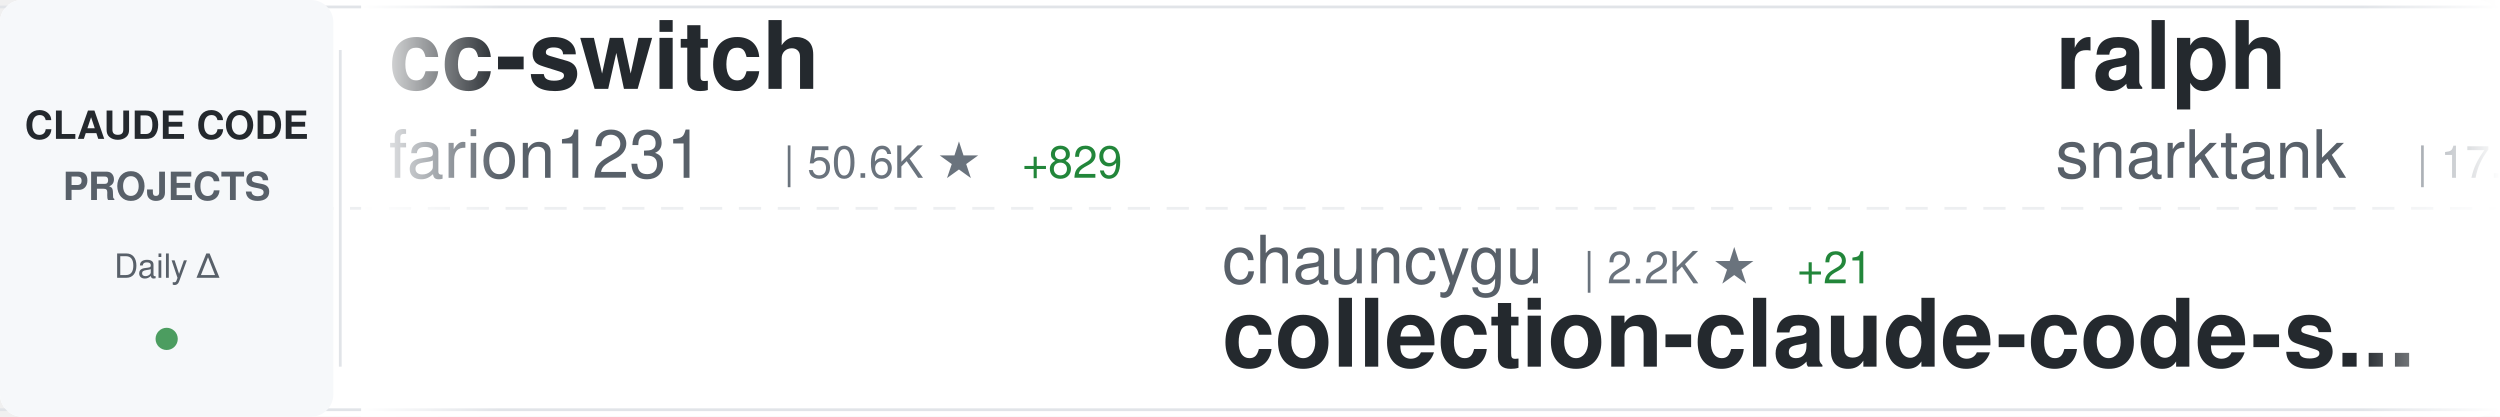
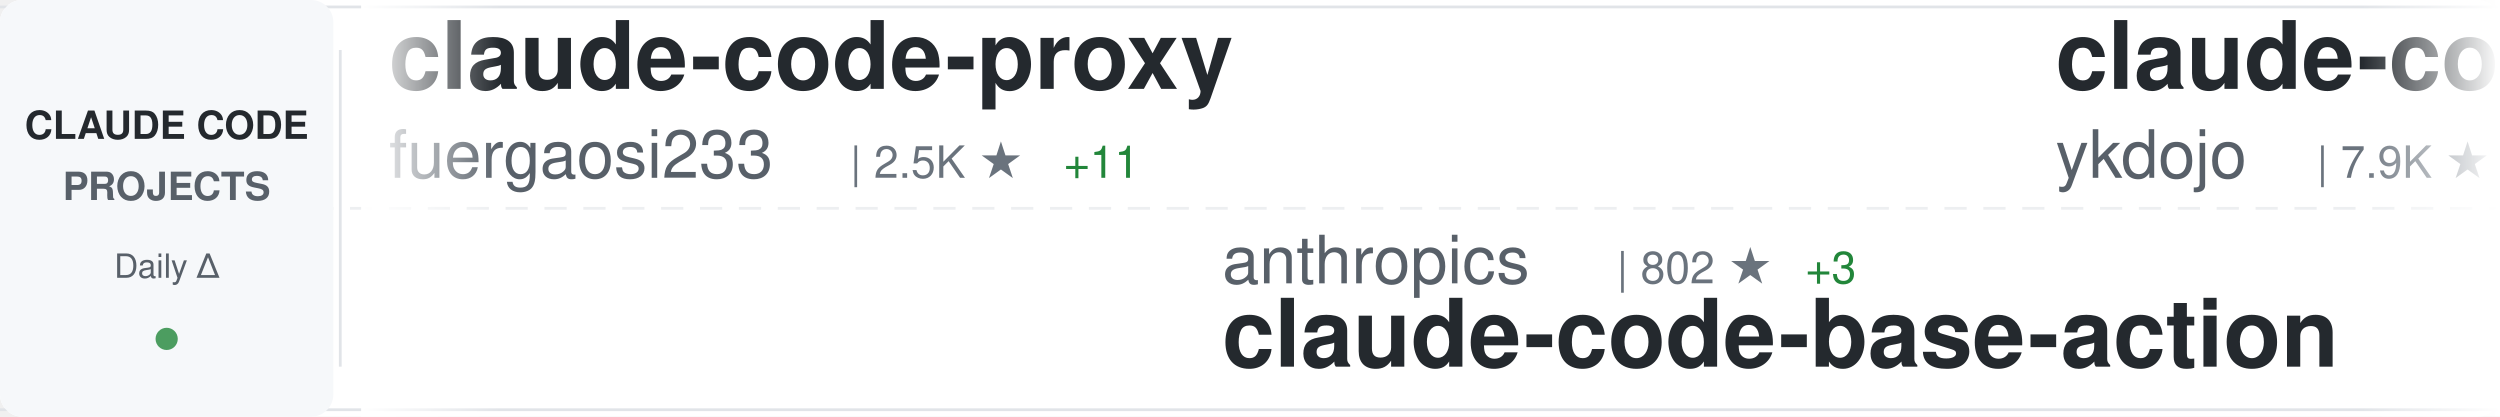
<svg xmlns="http://www.w3.org/2000/svg" width="900" height="150">
  <defs>
    <linearGradient id="awesomeLeftFade" x1="0%" y1="0%" x2="100%" y2="0%">
      <stop offset="0%" style="stop-color:#ffffff;stop-opacity:1" />
      <stop offset="100%" style="stop-color:#ffffff;stop-opacity:0" />
    </linearGradient>
    <linearGradient id="awesomeRightFade" x1="0%" y1="0%" x2="100%" y2="0%">
      <stop offset="0%" style="stop-color:#ffffff;stop-opacity:0" />
      <stop offset="100%" style="stop-color:#ffffff;stop-opacity:1" />
    </linearGradient>
  </defs>
  <rect width="900" height="150" fill="#ffffff" rx="8" />
  <rect x="0" y="2" width="900" height="1" fill="#e1e4e8" />
  <rect x="0" y="147" width="900" height="1" fill="#e1e4e8" />
  <line x1="0" y1="75" x2="900" y2="75" stroke="#e1e4e8" stroke-width="1" stroke-dasharray="8 6" opacity="0.6" />
  <rect x="0" y="0" width="120" height="150" fill="#f6f8fa" rx="8" />
  <text x="60" y="50" font-family="-apple-system, BlinkMacSystemFont, 'Segoe UI', Helvetica, Arial, sans-serif" font-size="14" font-weight="600" fill="#24292e" text-anchor="middle">CLAUDE CODE</text>
  <text x="60" y="72" font-family="-apple-system, BlinkMacSystemFont, 'Segoe UI', Helvetica, Arial, sans-serif" font-size="14" font-weight="600" fill="#586069" text-anchor="middle">PROJECTS</text>
  <text x="60" y="100" font-family="-apple-system, BlinkMacSystemFont, 'Segoe UI', Helvetica, Arial, sans-serif" font-size="12" font-weight="500" fill="#586069" text-anchor="middle">Daily Δ</text>
  <circle cx="60" cy="122" r="4" fill="#22863a" opacity="0.8" />
  <rect x="122" y="18" width="1" height="114" fill="#e1e4e8" />
  <clipPath id="awesomeTickerClip">
    <rect x="130" y="0" width="770" height="150" />
  </clipPath>
  <g clip-path="url(#awesomeTickerClip)">
    <g id="awesomeTickerItems">
      <animateTransform attributeName="transform" attributeType="XML" type="translate" from="0 0" to="-3000 0" dur="54s" repeatCount="indefinite" />
      <g transform="translate(0, 0)">
-         <text x="140" y="32" font-family="-apple-system, BlinkMacSystemFont, 'Segoe UI', Helvetica, Arial, sans-serif" font-size="34" font-weight="600" fill="#24292e">cc-switch</text>
-         <text x="140" y="64" font-family="-apple-system, BlinkMacSystemFont, 'Segoe UI', Helvetica, Arial, sans-serif" font-size="24" font-weight="400" fill="#586069">farion1231</text>
-         <text x="282" y="64" font-family="-apple-system, BlinkMacSystemFont, 'Segoe UI', Helvetica, Arial, sans-serif" font-size="16" font-weight="500" fill="#6a737d">| 50.6K ★</text>
-         <text x="368" y="64" font-family="-apple-system, BlinkMacSystemFont, 'Segoe UI', Helvetica, Arial, sans-serif" font-size="16" font-weight="500" fill="#22863a"> +829</text>
+         <text x="140" y="32" font-family="-apple-system, BlinkMacSystemFont, 'Segoe UI', Helvetica, Arial, sans-serif" font-size="34" font-weight="600" fill="#24292e">claude-code-proxy</text>
+         <text x="140" y="64" font-family="-apple-system, BlinkMacSystemFont, 'Segoe UI', Helvetica, Arial, sans-serif" font-size="24" font-weight="400" fill="#586069">fuergaosi233</text>
+         <text x="306" y="64" font-family="-apple-system, BlinkMacSystemFont, 'Segoe UI', Helvetica, Arial, sans-serif" font-size="16" font-weight="500" fill="#6a737d">| 2.5K ★</text>
+         <text x="383" y="64" font-family="-apple-system, BlinkMacSystemFont, 'Segoe UI', Helvetica, Arial, sans-serif" font-size="16" font-weight="500" fill="#22863a"> +11</text>
      </g>
      <g transform="translate(300, 0)">
-         <text x="140" y="102" font-family="-apple-system, BlinkMacSystemFont, 'Segoe UI', Helvetica, Arial, sans-serif" font-size="24" font-weight="400" fill="#586069">chauncygu</text>
-         <text x="270" y="102" font-family="-apple-system, BlinkMacSystemFont, 'Segoe UI', Helvetica, Arial, sans-serif" font-size="16" font-weight="500" fill="#6a737d">| 2.2K ★</text>
-         <text x="347" y="102" font-family="-apple-system, BlinkMacSystemFont, 'Segoe UI', Helvetica, Arial, sans-serif" font-size="16" font-weight="500" fill="#22863a"> +21</text>
-         <text x="140" y="132" font-family="-apple-system, BlinkMacSystemFont, 'Segoe UI', Helvetica, Arial, sans-serif" font-size="34" font-weight="600" fill="#24292e">collection-claude-code-s...</text>
+         <text x="140" y="102" font-family="-apple-system, BlinkMacSystemFont, 'Segoe UI', Helvetica, Arial, sans-serif" font-size="24" font-weight="400" fill="#586069">anthropics</text>
+         <text x="282" y="102" font-family="-apple-system, BlinkMacSystemFont, 'Segoe UI', Helvetica, Arial, sans-serif" font-size="16" font-weight="500" fill="#6a737d">| 802 ★</text>
+         <text x="350" y="102" font-family="-apple-system, BlinkMacSystemFont, 'Segoe UI', Helvetica, Arial, sans-serif" font-size="16" font-weight="500" fill="#22863a"> +3</text>
+         <text x="140" y="132" font-family="-apple-system, BlinkMacSystemFont, 'Segoe UI', Helvetica, Arial, sans-serif" font-size="34" font-weight="600" fill="#24292e">claude-code-base-action</text>
      </g>
      <g transform="translate(600, 0)">
-         <text x="140" y="32" font-family="-apple-system, BlinkMacSystemFont, 'Segoe UI', Helvetica, Arial, sans-serif" font-size="34" font-weight="600" fill="#24292e">ralph</text>
-         <text x="140" y="64" font-family="-apple-system, BlinkMacSystemFont, 'Segoe UI', Helvetica, Arial, sans-serif" font-size="24" font-weight="400" fill="#586069">snarktank</text>
-         <text x="270" y="64" font-family="-apple-system, BlinkMacSystemFont, 'Segoe UI', Helvetica, Arial, sans-serif" font-size="16" font-weight="500" fill="#6a737d">| 17.8K ★</text>
-         <text x="356" y="64" font-family="-apple-system, BlinkMacSystemFont, 'Segoe UI', Helvetica, Arial, sans-serif" font-size="16" font-weight="500" fill="#22863a"> +67</text>
+         <text x="140" y="32" font-family="-apple-system, BlinkMacSystemFont, 'Segoe UI', Helvetica, Arial, sans-serif" font-size="34" font-weight="600" fill="#24292e">claude-code-tips</text>
+         <text x="140" y="64" font-family="-apple-system, BlinkMacSystemFont, 'Segoe UI', Helvetica, Arial, sans-serif" font-size="24" font-weight="400" fill="#586069">ykdojo</text>
+         <text x="234" y="64" font-family="-apple-system, BlinkMacSystemFont, 'Segoe UI', Helvetica, Arial, sans-serif" font-size="16" font-weight="500" fill="#6a737d">| 7.9K ★</text>
+         <text x="311" y="64" font-family="-apple-system, BlinkMacSystemFont, 'Segoe UI', Helvetica, Arial, sans-serif" font-size="16" font-weight="500" fill="#22863a"> +19</text>
      </g>
      <g transform="translate(900, 0)">
        <text x="140" y="102" font-family="-apple-system, BlinkMacSystemFont, 'Segoe UI', Helvetica, Arial, sans-serif" font-size="24" font-weight="400" fill="#586069">alejandrobalderas</text>
-         <text x="366" y="102" font-family="-apple-system, BlinkMacSystemFont, 'Segoe UI', Helvetica, Arial, sans-serif" font-size="16" font-weight="500" fill="#6a737d">| 1.7K ★</text>
-         <text x="443" y="102" font-family="-apple-system, BlinkMacSystemFont, 'Segoe UI', Helvetica, Arial, sans-serif" font-size="16" font-weight="500" fill="#22863a"> +42</text>
+         <text x="366" y="102" font-family="-apple-system, BlinkMacSystemFont, 'Segoe UI', Helvetica, Arial, sans-serif" font-size="16" font-weight="500" fill="#6a737d">| 1.8K ★</text>
+         <text x="443" y="102" font-family="-apple-system, BlinkMacSystemFont, 'Segoe UI', Helvetica, Arial, sans-serif" font-size="16" font-weight="500" fill="#22863a"> +44</text>
        <text x="140" y="132" font-family="-apple-system, BlinkMacSystemFont, 'Segoe UI', Helvetica, Arial, sans-serif" font-size="34" font-weight="600" fill="#24292e">claude-code-from-source</text>
      </g>
      <g transform="translate(1200, 0)">
-         <text x="140" y="32" font-family="-apple-system, BlinkMacSystemFont, 'Segoe UI', Helvetica, Arial, sans-serif" font-size="34" font-weight="600" fill="#24292e">claude-code-templates</text>
-         <text x="140" y="64" font-family="-apple-system, BlinkMacSystemFont, 'Segoe UI', Helvetica, Arial, sans-serif" font-size="24" font-weight="400" fill="#586069">davila7</text>
-         <text x="246" y="64" font-family="-apple-system, BlinkMacSystemFont, 'Segoe UI', Helvetica, Arial, sans-serif" font-size="16" font-weight="500" fill="#6a737d">| 25.1K ★</text>
-         <text x="332" y="64" font-family="-apple-system, BlinkMacSystemFont, 'Segoe UI', Helvetica, Arial, sans-serif" font-size="16" font-weight="500" fill="#22863a"> +110</text>
+         <text x="140" y="32" font-family="-apple-system, BlinkMacSystemFont, 'Segoe UI', Helvetica, Arial, sans-serif" font-size="34" font-weight="600" fill="#24292e">sc-claude-code-files</text>
+         <text x="140" y="64" font-family="-apple-system, BlinkMacSystemFont, 'Segoe UI', Helvetica, Arial, sans-serif" font-size="24" font-weight="400" fill="#586069">https-deeplearning-ai</text>
+         <text x="414" y="64" font-family="-apple-system, BlinkMacSystemFont, 'Segoe UI', Helvetica, Arial, sans-serif" font-size="16" font-weight="500" fill="#6a737d">| 494 ★</text>
      </g>
      <g transform="translate(1500, 0)">
-         <text x="140" y="102" font-family="-apple-system, BlinkMacSystemFont, 'Segoe UI', Helvetica, Arial, sans-serif" font-size="24" font-weight="400" fill="#586069">pedrohcgs</text>
-         <text x="270" y="102" font-family="-apple-system, BlinkMacSystemFont, 'Segoe UI', Helvetica, Arial, sans-serif" font-size="16" font-weight="500" fill="#6a737d">| 983 ★</text>
-         <text x="338" y="102" font-family="-apple-system, BlinkMacSystemFont, 'Segoe UI', Helvetica, Arial, sans-serif" font-size="16" font-weight="500" fill="#22863a"> +12</text>
-         <text x="140" y="132" font-family="-apple-system, BlinkMacSystemFont, 'Segoe UI', Helvetica, Arial, sans-serif" font-size="34" font-weight="600" fill="#24292e">claude-code-my-workflow</text>
+         <text x="140" y="102" font-family="-apple-system, BlinkMacSystemFont, 'Segoe UI', Helvetica, Arial, sans-serif" font-size="24" font-weight="400" fill="#586069">fazxes</text>
+         <text x="234" y="102" font-family="-apple-system, BlinkMacSystemFont, 'Segoe UI', Helvetica, Arial, sans-serif" font-size="16" font-weight="500" fill="#6a737d">| 211 ★</text>
+         <text x="302" y="102" font-family="-apple-system, BlinkMacSystemFont, 'Segoe UI', Helvetica, Arial, sans-serif" font-size="16" font-weight="500" fill="#22863a"> +1</text>
+         <text x="140" y="132" font-family="-apple-system, BlinkMacSystemFont, 'Segoe UI', Helvetica, Arial, sans-serif" font-size="34" font-weight="600" fill="#24292e">Claude-code</text>
      </g>
      <g transform="translate(1800, 0)">
-         <text x="140" y="32" font-family="-apple-system, BlinkMacSystemFont, 'Segoe UI', Helvetica, Arial, sans-serif" font-size="34" font-weight="600" fill="#24292e">claude-task-master</text>
-         <text x="140" y="64" font-family="-apple-system, BlinkMacSystemFont, 'Segoe UI', Helvetica, Arial, sans-serif" font-size="24" font-weight="400" fill="#586069">eyaltoledano</text>
-         <text x="306" y="64" font-family="-apple-system, BlinkMacSystemFont, 'Segoe UI', Helvetica, Arial, sans-serif" font-size="16" font-weight="500" fill="#6a737d">| 26.8K ★</text>
-         <text x="392" y="64" font-family="-apple-system, BlinkMacSystemFont, 'Segoe UI', Helvetica, Arial, sans-serif" font-size="16" font-weight="500" fill="#22863a"> +36</text>
+         <text x="140" y="32" font-family="-apple-system, BlinkMacSystemFont, 'Segoe UI', Helvetica, Arial, sans-serif" font-size="34" font-weight="600" fill="#24292e">claude-code-prompts</text>
+         <text x="140" y="64" font-family="-apple-system, BlinkMacSystemFont, 'Segoe UI', Helvetica, Arial, sans-serif" font-size="24" font-weight="400" fill="#586069">repowise-dev</text>
+         <text x="306" y="64" font-family="-apple-system, BlinkMacSystemFont, 'Segoe UI', Helvetica, Arial, sans-serif" font-size="16" font-weight="500" fill="#6a737d">| 962 ★</text>
+         <text x="374" y="64" font-family="-apple-system, BlinkMacSystemFont, 'Segoe UI', Helvetica, Arial, sans-serif" font-size="16" font-weight="500" fill="#22863a"> +5</text>
      </g>
      <g transform="translate(2100, 0)">
-         <text x="140" y="102" font-family="-apple-system, BlinkMacSystemFont, 'Segoe UI', Helvetica, Arial, sans-serif" font-size="24" font-weight="400" fill="#586069">lintsinghua</text>
-         <text x="294" y="102" font-family="-apple-system, BlinkMacSystemFont, 'Segoe UI', Helvetica, Arial, sans-serif" font-size="16" font-weight="500" fill="#6a737d">| 2.9K ★</text>
-         <text x="371" y="102" font-family="-apple-system, BlinkMacSystemFont, 'Segoe UI', Helvetica, Arial, sans-serif" font-size="16" font-weight="500" fill="#22863a"> +20</text>
-         <text x="140" y="132" font-family="-apple-system, BlinkMacSystemFont, 'Segoe UI', Helvetica, Arial, sans-serif" font-size="34" font-weight="600" fill="#24292e">claude-code-book</text>
+         <text x="140" y="102" font-family="-apple-system, BlinkMacSystemFont, 'Segoe UI', Helvetica, Arial, sans-serif" font-size="24" font-weight="400" fill="#586069">carlvellotti</text>
+         <text x="306" y="102" font-family="-apple-system, BlinkMacSystemFont, 'Segoe UI', Helvetica, Arial, sans-serif" font-size="16" font-weight="500" fill="#6a737d">| 1.9K ★</text>
+         <text x="383" y="102" font-family="-apple-system, BlinkMacSystemFont, 'Segoe UI', Helvetica, Arial, sans-serif" font-size="16" font-weight="500" fill="#22863a"> +9</text>
+         <text x="140" y="132" font-family="-apple-system, BlinkMacSystemFont, 'Segoe UI', Helvetica, Arial, sans-serif" font-size="34" font-weight="600" fill="#24292e">claude-code-pm-course</text>
      </g>
      <g transform="translate(2400, 0)">
-         <text x="140" y="32" font-family="-apple-system, BlinkMacSystemFont, 'Segoe UI', Helvetica, Arial, sans-serif" font-size="34" font-weight="600" fill="#24292e">ClaudeCodeAgents</text>
-         <text x="140" y="64" font-family="-apple-system, BlinkMacSystemFont, 'Segoe UI', Helvetica, Arial, sans-serif" font-size="24" font-weight="400" fill="#586069">darcyegb</text>
-         <text x="258" y="64" font-family="-apple-system, BlinkMacSystemFont, 'Segoe UI', Helvetica, Arial, sans-serif" font-size="16" font-weight="500" fill="#6a737d">| 672 ★</text>
-         <text x="326" y="64" font-family="-apple-system, BlinkMacSystemFont, 'Segoe UI', Helvetica, Arial, sans-serif" font-size="16" font-weight="500" fill="#22863a"> +4</text>
+         <text x="140" y="32" font-family="-apple-system, BlinkMacSystemFont, 'Segoe UI', Helvetica, Arial, sans-serif" font-size="34" font-weight="600" fill="#24292e">everything-claude-code</text>
+         <text x="140" y="64" font-family="-apple-system, BlinkMacSystemFont, 'Segoe UI', Helvetica, Arial, sans-serif" font-size="24" font-weight="400" fill="#586069">affaan-m</text>
+         <text x="258" y="64" font-family="-apple-system, BlinkMacSystemFont, 'Segoe UI', Helvetica, Arial, sans-serif" font-size="16" font-weight="500" fill="#6a737d">| 166.1K ★</text>
+         <text x="353" y="64" font-family="-apple-system, BlinkMacSystemFont, 'Segoe UI', Helvetica, Arial, sans-serif" font-size="16" font-weight="500" fill="#22863a"> +1.0K</text>
      </g>
      <g transform="translate(2700, 0)">
-         <text x="140" y="102" font-family="-apple-system, BlinkMacSystemFont, 'Segoe UI', Helvetica, Arial, sans-serif" font-size="24" font-weight="400" fill="#586069">anthropics</text>
-         <text x="282" y="102" font-family="-apple-system, BlinkMacSystemFont, 'Segoe UI', Helvetica, Arial, sans-serif" font-size="16" font-weight="500" fill="#6a737d">| 17.7K ★</text>
-         <text x="368" y="102" font-family="-apple-system, BlinkMacSystemFont, 'Segoe UI', Helvetica, Arial, sans-serif" font-size="16" font-weight="500" fill="#22863a"> +76</text>
-         <text x="140" y="132" font-family="-apple-system, BlinkMacSystemFont, 'Segoe UI', Helvetica, Arial, sans-serif" font-size="34" font-weight="600" fill="#24292e">claude-plugins-official</text>
+         <text x="140" y="102" font-family="-apple-system, BlinkMacSystemFont, 'Segoe UI', Helvetica, Arial, sans-serif" font-size="24" font-weight="400" fill="#586069">FlorianBruniaux</text>
+         <text x="342" y="102" font-family="-apple-system, BlinkMacSystemFont, 'Segoe UI', Helvetica, Arial, sans-serif" font-size="16" font-weight="500" fill="#6a737d">| 3.9K ★</text>
+         <text x="419" y="102" font-family="-apple-system, BlinkMacSystemFont, 'Segoe UI', Helvetica, Arial, sans-serif" font-size="16" font-weight="500" fill="#22863a"> +30</text>
+         <text x="140" y="132" font-family="-apple-system, BlinkMacSystemFont, 'Segoe UI', Helvetica, Arial, sans-serif" font-size="34" font-weight="600" fill="#24292e">claude-code-ultimate-gui...</text>
      </g>
      <g transform="translate(3000, 0)">
-         <text x="140" y="32" font-family="-apple-system, BlinkMacSystemFont, 'Segoe UI', Helvetica, Arial, sans-serif" font-size="34" font-weight="600" fill="#24292e">cc-switch</text>
-         <text x="140" y="64" font-family="-apple-system, BlinkMacSystemFont, 'Segoe UI', Helvetica, Arial, sans-serif" font-size="24" font-weight="400" fill="#586069">farion1231</text>
-         <text x="282" y="64" font-family="-apple-system, BlinkMacSystemFont, 'Segoe UI', Helvetica, Arial, sans-serif" font-size="16" font-weight="500" fill="#6a737d">| 50.6K ★</text>
-         <text x="368" y="64" font-family="-apple-system, BlinkMacSystemFont, 'Segoe UI', Helvetica, Arial, sans-serif" font-size="16" font-weight="500" fill="#22863a"> +829</text>
+         <text x="140" y="32" font-family="-apple-system, BlinkMacSystemFont, 'Segoe UI', Helvetica, Arial, sans-serif" font-size="34" font-weight="600" fill="#24292e">claude-code-proxy</text>
+         <text x="140" y="64" font-family="-apple-system, BlinkMacSystemFont, 'Segoe UI', Helvetica, Arial, sans-serif" font-size="24" font-weight="400" fill="#586069">fuergaosi233</text>
+         <text x="306" y="64" font-family="-apple-system, BlinkMacSystemFont, 'Segoe UI', Helvetica, Arial, sans-serif" font-size="16" font-weight="500" fill="#6a737d">| 2.5K ★</text>
+         <text x="383" y="64" font-family="-apple-system, BlinkMacSystemFont, 'Segoe UI', Helvetica, Arial, sans-serif" font-size="16" font-weight="500" fill="#22863a"> +11</text>
      </g>
      <g transform="translate(3300, 0)">
-         <text x="140" y="102" font-family="-apple-system, BlinkMacSystemFont, 'Segoe UI', Helvetica, Arial, sans-serif" font-size="24" font-weight="400" fill="#586069">chauncygu</text>
-         <text x="270" y="102" font-family="-apple-system, BlinkMacSystemFont, 'Segoe UI', Helvetica, Arial, sans-serif" font-size="16" font-weight="500" fill="#6a737d">| 2.2K ★</text>
-         <text x="347" y="102" font-family="-apple-system, BlinkMacSystemFont, 'Segoe UI', Helvetica, Arial, sans-serif" font-size="16" font-weight="500" fill="#22863a"> +21</text>
-         <text x="140" y="132" font-family="-apple-system, BlinkMacSystemFont, 'Segoe UI', Helvetica, Arial, sans-serif" font-size="34" font-weight="600" fill="#24292e">collection-claude-code-s...</text>
+         <text x="140" y="102" font-family="-apple-system, BlinkMacSystemFont, 'Segoe UI', Helvetica, Arial, sans-serif" font-size="24" font-weight="400" fill="#586069">anthropics</text>
+         <text x="282" y="102" font-family="-apple-system, BlinkMacSystemFont, 'Segoe UI', Helvetica, Arial, sans-serif" font-size="16" font-weight="500" fill="#6a737d">| 802 ★</text>
+         <text x="350" y="102" font-family="-apple-system, BlinkMacSystemFont, 'Segoe UI', Helvetica, Arial, sans-serif" font-size="16" font-weight="500" fill="#22863a"> +3</text>
+         <text x="140" y="132" font-family="-apple-system, BlinkMacSystemFont, 'Segoe UI', Helvetica, Arial, sans-serif" font-size="34" font-weight="600" fill="#24292e">claude-code-base-action</text>
      </g>
      <g transform="translate(3600, 0)">
-         <text x="140" y="32" font-family="-apple-system, BlinkMacSystemFont, 'Segoe UI', Helvetica, Arial, sans-serif" font-size="34" font-weight="600" fill="#24292e">ralph</text>
-         <text x="140" y="64" font-family="-apple-system, BlinkMacSystemFont, 'Segoe UI', Helvetica, Arial, sans-serif" font-size="24" font-weight="400" fill="#586069">snarktank</text>
-         <text x="270" y="64" font-family="-apple-system, BlinkMacSystemFont, 'Segoe UI', Helvetica, Arial, sans-serif" font-size="16" font-weight="500" fill="#6a737d">| 17.8K ★</text>
-         <text x="356" y="64" font-family="-apple-system, BlinkMacSystemFont, 'Segoe UI', Helvetica, Arial, sans-serif" font-size="16" font-weight="500" fill="#22863a"> +67</text>
+         <text x="140" y="32" font-family="-apple-system, BlinkMacSystemFont, 'Segoe UI', Helvetica, Arial, sans-serif" font-size="34" font-weight="600" fill="#24292e">claude-code-tips</text>
+         <text x="140" y="64" font-family="-apple-system, BlinkMacSystemFont, 'Segoe UI', Helvetica, Arial, sans-serif" font-size="24" font-weight="400" fill="#586069">ykdojo</text>
+         <text x="234" y="64" font-family="-apple-system, BlinkMacSystemFont, 'Segoe UI', Helvetica, Arial, sans-serif" font-size="16" font-weight="500" fill="#6a737d">| 7.9K ★</text>
+         <text x="311" y="64" font-family="-apple-system, BlinkMacSystemFont, 'Segoe UI', Helvetica, Arial, sans-serif" font-size="16" font-weight="500" fill="#22863a"> +19</text>
      </g>
      <g transform="translate(3900, 0)">
        <text x="140" y="102" font-family="-apple-system, BlinkMacSystemFont, 'Segoe UI', Helvetica, Arial, sans-serif" font-size="24" font-weight="400" fill="#586069">alejandrobalderas</text>
-         <text x="366" y="102" font-family="-apple-system, BlinkMacSystemFont, 'Segoe UI', Helvetica, Arial, sans-serif" font-size="16" font-weight="500" fill="#6a737d">| 1.7K ★</text>
-         <text x="443" y="102" font-family="-apple-system, BlinkMacSystemFont, 'Segoe UI', Helvetica, Arial, sans-serif" font-size="16" font-weight="500" fill="#22863a"> +42</text>
+         <text x="366" y="102" font-family="-apple-system, BlinkMacSystemFont, 'Segoe UI', Helvetica, Arial, sans-serif" font-size="16" font-weight="500" fill="#6a737d">| 1.8K ★</text>
+         <text x="443" y="102" font-family="-apple-system, BlinkMacSystemFont, 'Segoe UI', Helvetica, Arial, sans-serif" font-size="16" font-weight="500" fill="#22863a"> +44</text>
        <text x="140" y="132" font-family="-apple-system, BlinkMacSystemFont, 'Segoe UI', Helvetica, Arial, sans-serif" font-size="34" font-weight="600" fill="#24292e">claude-code-from-source</text>
      </g>
    </g>
  </g>
  <rect x="130" y="0" width="50" height="150" fill="url(#awesomeLeftFade)" />
  <rect x="850" y="0" width="50" height="150" fill="url(#awesomeRightFade)" />
</svg>
